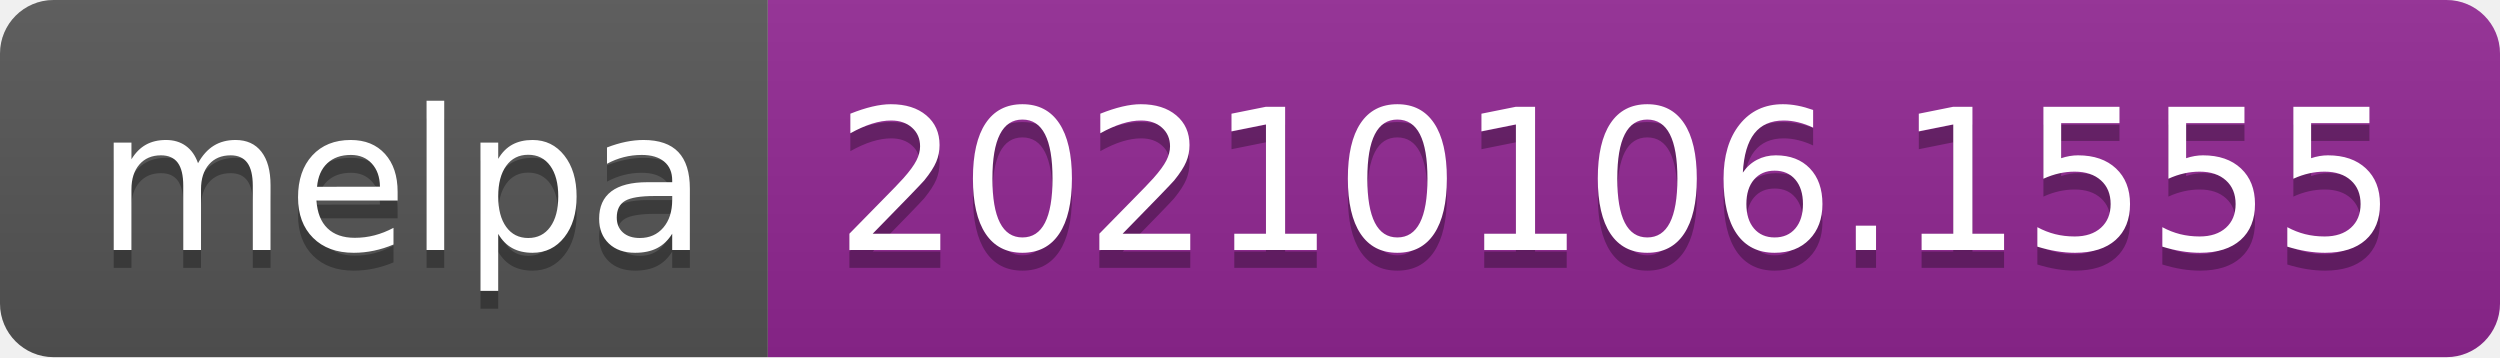
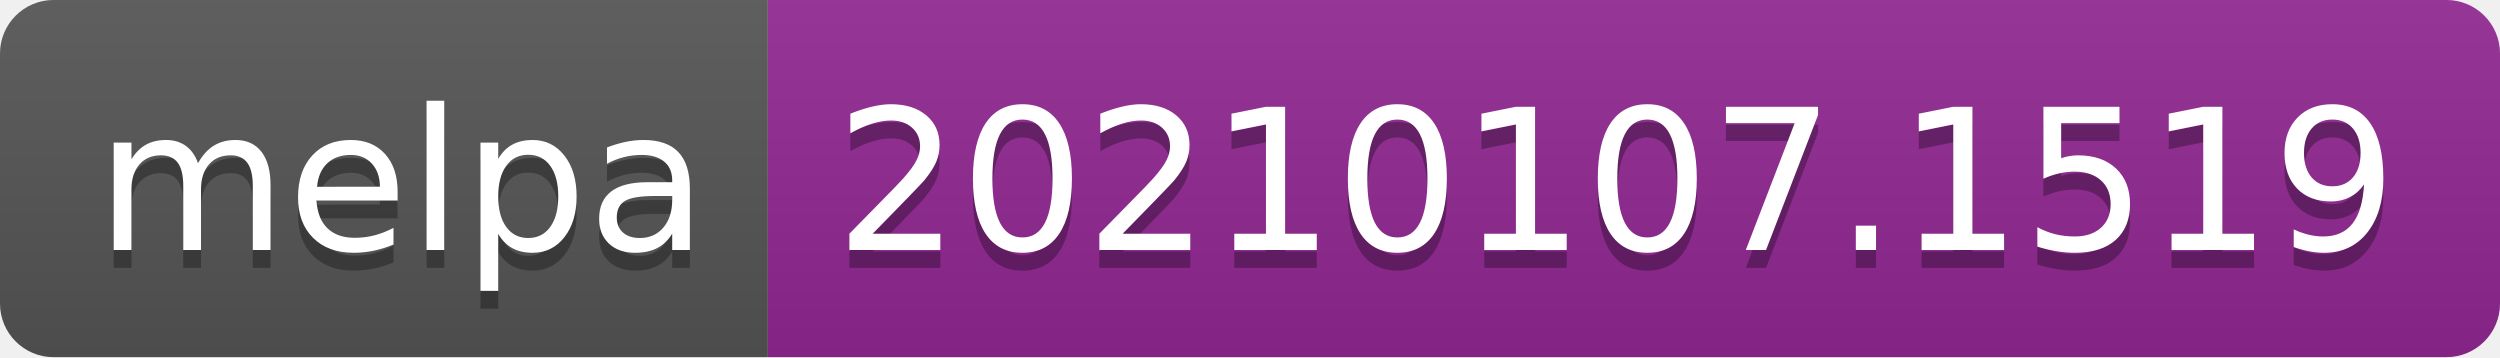
- <svg xmlns="http://www.w3.org/2000/svg" width="140" height="20" role="img" aria-label="melpa: 20210106.1555">
+ <svg xmlns="http://www.w3.org/2000/svg" width="140" height="20" role="img" aria-label="melpa: 20210107.1519">
  <linearGradient id="s" x2="0" y2="100%">
    <stop offset="0" stop-color="#bbb" stop-opacity=".1" />
    <stop offset="1" stop-opacity=".1" />
  </linearGradient>
  <clipPath id="r">
    <rect width="140" height="20" rx="3" fill="#fff" />
  </clipPath>
  <g clip-path="url(#r)">
    <rect width="43" height="20" fill="#555" />
    <rect x="43" width="97" height="20" fill="#922793" />
    <rect width="140" height="20" fill="url(#s)" />
  </g>
  <g fill="#fff" text-anchor="middle" font-family="Verdana,Geneva,DejaVu Sans,sans-serif" text-rendering="geometricPrecision" font-size="110">
    <text aria-hidden="true" x="225" y="150" fill="#010101" fill-opacity=".3" transform="scale(.1)" textLength="330">melpa</text>
    <text x="225" y="140" transform="scale(.1)" fill="#fff" textLength="330">melpa</text>
-     <text aria-hidden="true" x="905" y="150" fill="#010101" fill-opacity=".3" transform="scale(.1)" textLength="870">20210106.1555</text>
-     <text x="905" y="140" transform="scale(.1)" fill="#fff" textLength="870">20210106.1555</text>
+     <text aria-hidden="true" x="905" y="150" fill="#010101" fill-opacity=".3" transform="scale(.1)" textLength="870">20210107.1519</text>
+     <text x="905" y="140" transform="scale(.1)" fill="#fff" textLength="870">20210107.1519</text>
  </g>
</svg>
